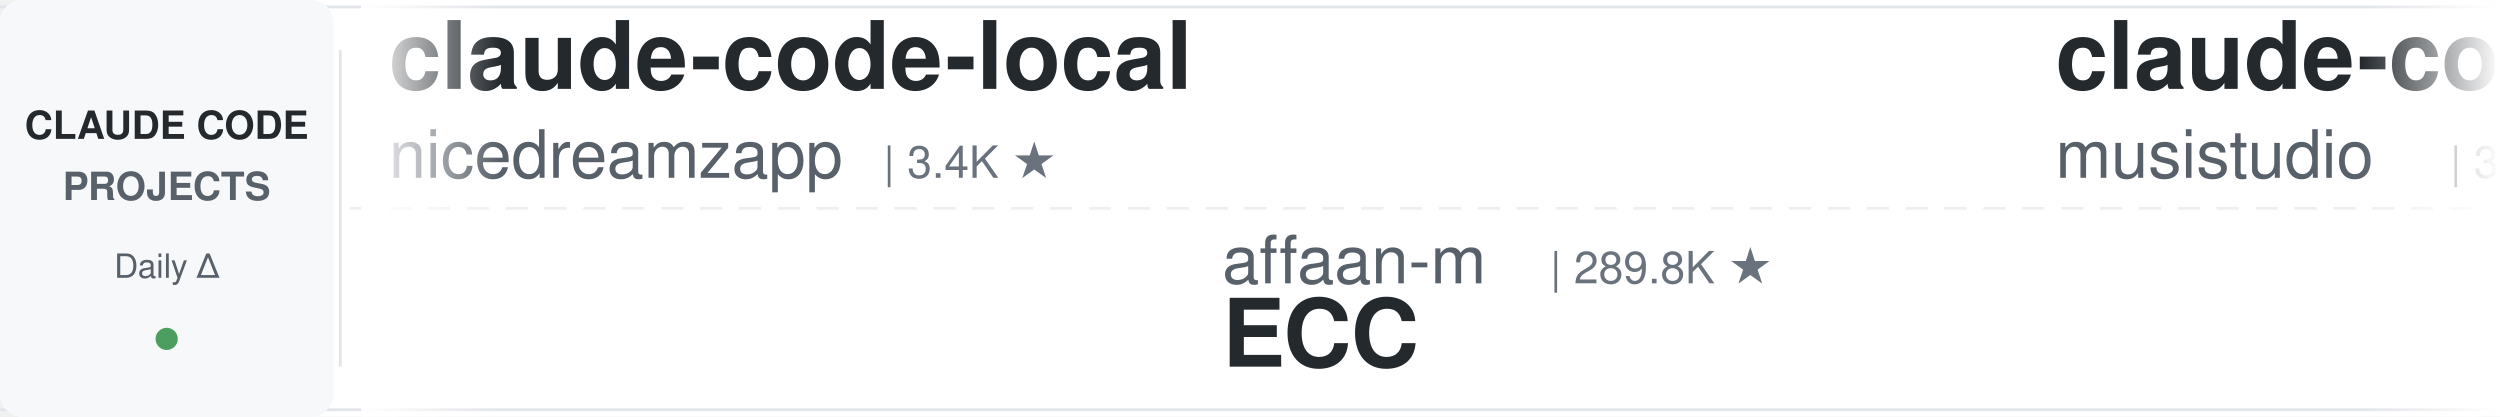
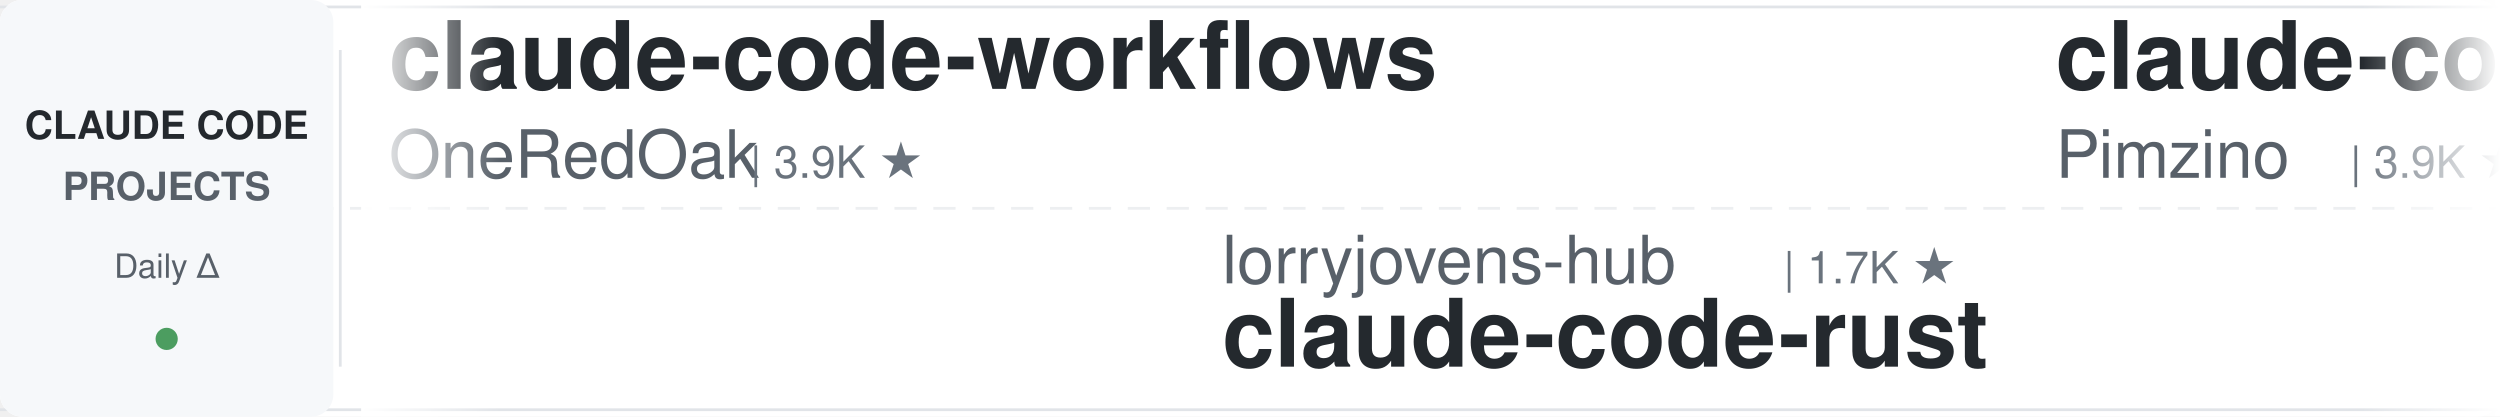
<svg xmlns="http://www.w3.org/2000/svg" width="900" height="150">
  <defs>
    <linearGradient id="leftFade" x1="0%" y1="0%" x2="100%" y2="0%">
      <stop offset="0%" style="stop-color:#ffffff;stop-opacity:1" />
      <stop offset="100%" style="stop-color:#ffffff;stop-opacity:0" />
    </linearGradient>
    <linearGradient id="rightFade" x1="0%" y1="0%" x2="100%" y2="0%">
      <stop offset="0%" style="stop-color:#ffffff;stop-opacity:0" />
      <stop offset="100%" style="stop-color:#ffffff;stop-opacity:1" />
    </linearGradient>
  </defs>
  <rect width="900" height="150" fill="#ffffff" rx="8" />
  <rect x="0" y="2" width="900" height="1" fill="#e1e4e8" />
  <rect x="0" y="147" width="900" height="1" fill="#e1e4e8" />
  <line x1="0" y1="75" x2="900" y2="75" stroke="#e1e4e8" stroke-width="1" stroke-dasharray="8 6" opacity="0.6" />
  <rect x="0" y="0" width="120" height="150" fill="#f6f8fa" rx="8" />
  <text x="60" y="50" font-family="-apple-system, BlinkMacSystemFont, 'Segoe UI', Helvetica, Arial, sans-serif" font-size="14" font-weight="600" fill="#24292e" text-anchor="middle">CLAUDE CODE</text>
  <text x="60" y="72" font-family="-apple-system, BlinkMacSystemFont, 'Segoe UI', Helvetica, Arial, sans-serif" font-size="14" font-weight="600" fill="#586069" text-anchor="middle">PROJECTS</text>
  <text x="60" y="100" font-family="-apple-system, BlinkMacSystemFont, 'Segoe UI', Helvetica, Arial, sans-serif" font-size="12" font-weight="500" fill="#586069" text-anchor="middle">Daily Δ</text>
  <circle cx="60" cy="122" r="4" fill="#22863a" opacity="0.8" />
  <rect x="122" y="18" width="1" height="114" fill="#e1e4e8" />
  <clipPath id="tickerClip">
    <rect x="130" y="0" width="770" height="150" />
  </clipPath>
  <g clip-path="url(#tickerClip)">
    <g id="tickerItems">
      <animateTransform attributeName="transform" attributeType="XML" type="translate" from="0 0" to="-3000 0" dur="54s" repeatCount="indefinite" />
      <g transform="translate(0, 0)">
-         <text x="140" y="32" font-family="-apple-system, BlinkMacSystemFont, 'Segoe UI', Helvetica, Arial, sans-serif" font-size="34" font-weight="600" fill="#24292e">claude-code-local</text>
-         <text x="140" y="64" font-family="-apple-system, BlinkMacSystemFont, 'Segoe UI', Helvetica, Arial, sans-serif" font-size="24" font-weight="400" fill="#586069">nicedreamzapp</text>
-         <text x="318" y="64" font-family="-apple-system, BlinkMacSystemFont, 'Segoe UI', Helvetica, Arial, sans-serif" font-size="16" font-weight="500" fill="#6a737d">| 3.4K ★</text>
+         <text x="140" y="32" font-family="-apple-system, BlinkMacSystemFont, 'Segoe UI', Helvetica, Arial, sans-serif" font-size="34" font-weight="600" fill="#24292e">claude-code-workflows</text>
+         <text x="140" y="64" font-family="-apple-system, BlinkMacSystemFont, 'Segoe UI', Helvetica, Arial, sans-serif" font-size="24" font-weight="400" fill="#586069">OneRedOak</text>
+         <text x="270" y="64" font-family="-apple-system, BlinkMacSystemFont, 'Segoe UI', Helvetica, Arial, sans-serif" font-size="16" font-weight="500" fill="#6a737d">| 3.9K ★</text>
      </g>
      <g transform="translate(300, 0)">
-         <text x="140" y="102" font-family="-apple-system, BlinkMacSystemFont, 'Segoe UI', Helvetica, Arial, sans-serif" font-size="24" font-weight="400" fill="#586069">affaan-m</text>
-         <text x="258" y="102" font-family="-apple-system, BlinkMacSystemFont, 'Segoe UI', Helvetica, Arial, sans-serif" font-size="16" font-weight="500" fill="#6a737d">| 289.8K ★</text>
-         <text x="140" y="132" font-family="-apple-system, BlinkMacSystemFont, 'Segoe UI', Helvetica, Arial, sans-serif" font-size="34" font-weight="600" fill="#24292e">ECC</text>
+         <text x="140" y="102" font-family="-apple-system, BlinkMacSystemFont, 'Segoe UI', Helvetica, Arial, sans-serif" font-size="24" font-weight="400" fill="#586069">lorryjovens-hub</text>
+         <text x="342" y="102" font-family="-apple-system, BlinkMacSystemFont, 'Segoe UI', Helvetica, Arial, sans-serif" font-size="16" font-weight="500" fill="#6a737d">| 1.7K ★</text>
+         <text x="140" y="132" font-family="-apple-system, BlinkMacSystemFont, 'Segoe UI', Helvetica, Arial, sans-serif" font-size="34" font-weight="600" fill="#24292e">claude-code-rust</text>
      </g>
      <g transform="translate(600, 0)">
-         <text x="140" y="32" font-family="-apple-system, BlinkMacSystemFont, 'Segoe UI', Helvetica, Arial, sans-serif" font-size="34" font-weight="600" fill="#24292e">claude-code-router</text>
-         <text x="140" y="64" font-family="-apple-system, BlinkMacSystemFont, 'Segoe UI', Helvetica, Arial, sans-serif" font-size="24" font-weight="400" fill="#586069">musistudio</text>
-         <text x="282" y="64" font-family="-apple-system, BlinkMacSystemFont, 'Segoe UI', Helvetica, Arial, sans-serif" font-size="16" font-weight="500" fill="#6a737d">| 37.9K ★</text>
+         <text x="140" y="32" font-family="-apple-system, BlinkMacSystemFont, 'Segoe UI', Helvetica, Arial, sans-serif" font-size="34" font-weight="600" fill="#24292e">claude-code-spec-workflo...</text>
+         <text x="140" y="64" font-family="-apple-system, BlinkMacSystemFont, 'Segoe UI', Helvetica, Arial, sans-serif" font-size="24" font-weight="400" fill="#586069">Pimzino</text>
+         <text x="246" y="64" font-family="-apple-system, BlinkMacSystemFont, 'Segoe UI', Helvetica, Arial, sans-serif" font-size="16" font-weight="500" fill="#6a737d">| 3.9K ★</text>
      </g>
      <g transform="translate(900, 0)">
-         <text x="140" y="102" font-family="-apple-system, BlinkMacSystemFont, 'Segoe UI', Helvetica, Arial, sans-serif" font-size="24" font-weight="400" fill="#586069">darcyegb</text>
-         <text x="258" y="102" font-family="-apple-system, BlinkMacSystemFont, 'Segoe UI', Helvetica, Arial, sans-serif" font-size="16" font-weight="500" fill="#6a737d">| 780 ★</text>
-         <text x="140" y="132" font-family="-apple-system, BlinkMacSystemFont, 'Segoe UI', Helvetica, Arial, sans-serif" font-size="34" font-weight="600" fill="#24292e">ClaudeCodeAgents</text>
+         <text x="140" y="102" font-family="-apple-system, BlinkMacSystemFont, 'Segoe UI', Helvetica, Arial, sans-serif" font-size="24" font-weight="400" fill="#586069">Chachamaru127</text>
+         <text x="318" y="102" font-family="-apple-system, BlinkMacSystemFont, 'Segoe UI', Helvetica, Arial, sans-serif" font-size="16" font-weight="500" fill="#6a737d">| 3.2K ★</text>
+         <text x="140" y="132" font-family="-apple-system, BlinkMacSystemFont, 'Segoe UI', Helvetica, Arial, sans-serif" font-size="34" font-weight="600" fill="#24292e">claude-code-harness</text>
      </g>
      <g transform="translate(1200, 0)">
-         <text x="140" y="32" font-family="-apple-system, BlinkMacSystemFont, 'Segoe UI', Helvetica, Arial, sans-serif" font-size="34" font-weight="600" fill="#24292e">everything-claude-code-z...</text>
-         <text x="140" y="64" font-family="-apple-system, BlinkMacSystemFont, 'Segoe UI', Helvetica, Arial, sans-serif" font-size="24" font-weight="400" fill="#586069">xu-xiang</text>
-         <text x="258" y="64" font-family="-apple-system, BlinkMacSystemFont, 'Segoe UI', Helvetica, Arial, sans-serif" font-size="16" font-weight="500" fill="#6a737d">| 2.0K ★</text>
+         <text x="140" y="32" font-family="-apple-system, BlinkMacSystemFont, 'Segoe UI', Helvetica, Arial, sans-serif" font-size="34" font-weight="600" fill="#24292e">claude-code-source</text>
+         <text x="140" y="64" font-family="-apple-system, BlinkMacSystemFont, 'Segoe UI', Helvetica, Arial, sans-serif" font-size="24" font-weight="400" fill="#586069">JrCx7scC</text>
+         <text x="258" y="64" font-family="-apple-system, BlinkMacSystemFont, 'Segoe UI', Helvetica, Arial, sans-serif" font-size="16" font-weight="500" fill="#6a737d">| 375 ★</text>
      </g>
      <g transform="translate(1500, 0)">
-         <text x="140" y="102" font-family="-apple-system, BlinkMacSystemFont, 'Segoe UI', Helvetica, Arial, sans-serif" font-size="24" font-weight="400" fill="#586069">WorldFlowAI</text>
-         <text x="294" y="102" font-family="-apple-system, BlinkMacSystemFont, 'Segoe UI', Helvetica, Arial, sans-serif" font-size="16" font-weight="500" fill="#6a737d">| 5.4K ★</text>
-         <text x="140" y="132" font-family="-apple-system, BlinkMacSystemFont, 'Segoe UI', Helvetica, Arial, sans-serif" font-size="34" font-weight="600" fill="#24292e">everything-claude-code</text>
+         <text x="140" y="102" font-family="-apple-system, BlinkMacSystemFont, 'Segoe UI', Helvetica, Arial, sans-serif" font-size="24" font-weight="400" fill="#586069">andrew-kramer-inno</text>
+         <text x="378" y="102" font-family="-apple-system, BlinkMacSystemFont, 'Segoe UI', Helvetica, Arial, sans-serif" font-size="16" font-weight="500" fill="#6a737d">| 594 ★</text>
+         <text x="140" y="132" font-family="-apple-system, BlinkMacSystemFont, 'Segoe UI', Helvetica, Arial, sans-serif" font-size="34" font-weight="600" fill="#24292e">claude-code-source-build</text>
      </g>
      <g transform="translate(1800, 0)">
-         <text x="140" y="32" font-family="-apple-system, BlinkMacSystemFont, 'Segoe UI', Helvetica, Arial, sans-serif" font-size="34" font-weight="600" fill="#24292e">ClaudeCode-Portable</text>
-         <text x="140" y="64" font-family="-apple-system, BlinkMacSystemFont, 'Segoe UI', Helvetica, Arial, sans-serif" font-size="24" font-weight="400" fill="#586069">techjarves</text>
-         <text x="282" y="64" font-family="-apple-system, BlinkMacSystemFont, 'Segoe UI', Helvetica, Arial, sans-serif" font-size="16" font-weight="500" fill="#6a737d">| 1.6K ★</text>
+         <text x="140" y="32" font-family="-apple-system, BlinkMacSystemFont, 'Segoe UI', Helvetica, Arial, sans-serif" font-size="34" font-weight="600" fill="#24292e">claude-code-source</text>
+         <text x="140" y="64" font-family="-apple-system, BlinkMacSystemFont, 'Segoe UI', Helvetica, Arial, sans-serif" font-size="24" font-weight="400" fill="#586069">AprilNEA</text>
+         <text x="258" y="64" font-family="-apple-system, BlinkMacSystemFont, 'Segoe UI', Helvetica, Arial, sans-serif" font-size="16" font-weight="500" fill="#6a737d">| 394 ★</text>
      </g>
      <g transform="translate(2100, 0)">
-         <text x="140" y="102" font-family="-apple-system, BlinkMacSystemFont, 'Segoe UI', Helvetica, Arial, sans-serif" font-size="24" font-weight="400" fill="#586069">wanshuiyin</text>
-         <text x="282" y="102" font-family="-apple-system, BlinkMacSystemFont, 'Segoe UI', Helvetica, Arial, sans-serif" font-size="16" font-weight="500" fill="#6a737d">| 18.1K ★</text>
-         <text x="140" y="132" font-family="-apple-system, BlinkMacSystemFont, 'Segoe UI', Helvetica, Arial, sans-serif" font-size="34" font-weight="600" fill="#24292e">Auto-claude-code-researc...</text>
+         <text x="140" y="102" font-family="-apple-system, BlinkMacSystemFont, 'Segoe UI', Helvetica, Arial, sans-serif" font-size="24" font-weight="400" fill="#586069">farion1231</text>
+         <text x="282" y="102" font-family="-apple-system, BlinkMacSystemFont, 'Segoe UI', Helvetica, Arial, sans-serif" font-size="16" font-weight="500" fill="#6a737d">| 149.2K ★</text>
+         <text x="140" y="132" font-family="-apple-system, BlinkMacSystemFont, 'Segoe UI', Helvetica, Arial, sans-serif" font-size="34" font-weight="600" fill="#24292e">cc-switch</text>
      </g>
      <g transform="translate(2400, 0)">
-         <text x="140" y="32" font-family="-apple-system, BlinkMacSystemFont, 'Segoe UI', Helvetica, Arial, sans-serif" font-size="34" font-weight="600" fill="#24292e">edmunds-claude-code</text>
-         <text x="140" y="64" font-family="-apple-system, BlinkMacSystemFont, 'Segoe UI', Helvetica, Arial, sans-serif" font-size="24" font-weight="400" fill="#586069">edmund-io</text>
-         <text x="270" y="64" font-family="-apple-system, BlinkMacSystemFont, 'Segoe UI', Helvetica, Arial, sans-serif" font-size="16" font-weight="500" fill="#6a737d">| 1.5K ★</text>
+         <text x="140" y="32" font-family="-apple-system, BlinkMacSystemFont, 'Segoe UI', Helvetica, Arial, sans-serif" font-size="34" font-weight="600" fill="#24292e">oh-my-claudecode</text>
+         <text x="140" y="64" font-family="-apple-system, BlinkMacSystemFont, 'Segoe UI', Helvetica, Arial, sans-serif" font-size="24" font-weight="400" fill="#586069">Yeachan-Heo</text>
+         <text x="294" y="64" font-family="-apple-system, BlinkMacSystemFont, 'Segoe UI', Helvetica, Arial, sans-serif" font-size="16" font-weight="500" fill="#6a737d">| 40.3K ★</text>
      </g>
      <g transform="translate(2700, 0)">
-         <text x="140" y="102" font-family="-apple-system, BlinkMacSystemFont, 'Segoe UI', Helvetica, Arial, sans-serif" font-size="24" font-weight="400" fill="#586069">frankbria</text>
-         <text x="270" y="102" font-family="-apple-system, BlinkMacSystemFont, 'Segoe UI', Helvetica, Arial, sans-serif" font-size="16" font-weight="500" fill="#6a737d">| 9.7K ★</text>
-         <text x="140" y="132" font-family="-apple-system, BlinkMacSystemFont, 'Segoe UI', Helvetica, Arial, sans-serif" font-size="34" font-weight="600" fill="#24292e">ralph-claude-code</text>
+         <text x="140" y="102" font-family="-apple-system, BlinkMacSystemFont, 'Segoe UI', Helvetica, Arial, sans-serif" font-size="24" font-weight="400" fill="#586069">oboard</text>
+         <text x="234" y="102" font-family="-apple-system, BlinkMacSystemFont, 'Segoe UI', Helvetica, Arial, sans-serif" font-size="16" font-weight="500" fill="#6a737d">| 3.3K ★</text>
+         <text x="140" y="132" font-family="-apple-system, BlinkMacSystemFont, 'Segoe UI', Helvetica, Arial, sans-serif" font-size="34" font-weight="600" fill="#24292e">claude-code-rev</text>
      </g>
      <g transform="translate(3000, 0)">
-         <text x="140" y="32" font-family="-apple-system, BlinkMacSystemFont, 'Segoe UI', Helvetica, Arial, sans-serif" font-size="34" font-weight="600" fill="#24292e">claude-code-local</text>
-         <text x="140" y="64" font-family="-apple-system, BlinkMacSystemFont, 'Segoe UI', Helvetica, Arial, sans-serif" font-size="24" font-weight="400" fill="#586069">nicedreamzapp</text>
-         <text x="318" y="64" font-family="-apple-system, BlinkMacSystemFont, 'Segoe UI', Helvetica, Arial, sans-serif" font-size="16" font-weight="500" fill="#6a737d">| 3.4K ★</text>
+         <text x="140" y="32" font-family="-apple-system, BlinkMacSystemFont, 'Segoe UI', Helvetica, Arial, sans-serif" font-size="34" font-weight="600" fill="#24292e">claude-code-workflows</text>
+         <text x="140" y="64" font-family="-apple-system, BlinkMacSystemFont, 'Segoe UI', Helvetica, Arial, sans-serif" font-size="24" font-weight="400" fill="#586069">OneRedOak</text>
+         <text x="270" y="64" font-family="-apple-system, BlinkMacSystemFont, 'Segoe UI', Helvetica, Arial, sans-serif" font-size="16" font-weight="500" fill="#6a737d">| 3.9K ★</text>
      </g>
      <g transform="translate(3300, 0)">
-         <text x="140" y="102" font-family="-apple-system, BlinkMacSystemFont, 'Segoe UI', Helvetica, Arial, sans-serif" font-size="24" font-weight="400" fill="#586069">affaan-m</text>
-         <text x="258" y="102" font-family="-apple-system, BlinkMacSystemFont, 'Segoe UI', Helvetica, Arial, sans-serif" font-size="16" font-weight="500" fill="#6a737d">| 289.8K ★</text>
-         <text x="140" y="132" font-family="-apple-system, BlinkMacSystemFont, 'Segoe UI', Helvetica, Arial, sans-serif" font-size="34" font-weight="600" fill="#24292e">ECC</text>
+         <text x="140" y="102" font-family="-apple-system, BlinkMacSystemFont, 'Segoe UI', Helvetica, Arial, sans-serif" font-size="24" font-weight="400" fill="#586069">lorryjovens-hub</text>
+         <text x="342" y="102" font-family="-apple-system, BlinkMacSystemFont, 'Segoe UI', Helvetica, Arial, sans-serif" font-size="16" font-weight="500" fill="#6a737d">| 1.7K ★</text>
+         <text x="140" y="132" font-family="-apple-system, BlinkMacSystemFont, 'Segoe UI', Helvetica, Arial, sans-serif" font-size="34" font-weight="600" fill="#24292e">claude-code-rust</text>
      </g>
      <g transform="translate(3600, 0)">
-         <text x="140" y="32" font-family="-apple-system, BlinkMacSystemFont, 'Segoe UI', Helvetica, Arial, sans-serif" font-size="34" font-weight="600" fill="#24292e">claude-code-router</text>
-         <text x="140" y="64" font-family="-apple-system, BlinkMacSystemFont, 'Segoe UI', Helvetica, Arial, sans-serif" font-size="24" font-weight="400" fill="#586069">musistudio</text>
-         <text x="282" y="64" font-family="-apple-system, BlinkMacSystemFont, 'Segoe UI', Helvetica, Arial, sans-serif" font-size="16" font-weight="500" fill="#6a737d">| 37.9K ★</text>
+         <text x="140" y="32" font-family="-apple-system, BlinkMacSystemFont, 'Segoe UI', Helvetica, Arial, sans-serif" font-size="34" font-weight="600" fill="#24292e">claude-code-spec-workflo...</text>
+         <text x="140" y="64" font-family="-apple-system, BlinkMacSystemFont, 'Segoe UI', Helvetica, Arial, sans-serif" font-size="24" font-weight="400" fill="#586069">Pimzino</text>
+         <text x="246" y="64" font-family="-apple-system, BlinkMacSystemFont, 'Segoe UI', Helvetica, Arial, sans-serif" font-size="16" font-weight="500" fill="#6a737d">| 3.9K ★</text>
      </g>
      <g transform="translate(3900, 0)">
-         <text x="140" y="102" font-family="-apple-system, BlinkMacSystemFont, 'Segoe UI', Helvetica, Arial, sans-serif" font-size="24" font-weight="400" fill="#586069">darcyegb</text>
-         <text x="258" y="102" font-family="-apple-system, BlinkMacSystemFont, 'Segoe UI', Helvetica, Arial, sans-serif" font-size="16" font-weight="500" fill="#6a737d">| 780 ★</text>
-         <text x="140" y="132" font-family="-apple-system, BlinkMacSystemFont, 'Segoe UI', Helvetica, Arial, sans-serif" font-size="34" font-weight="600" fill="#24292e">ClaudeCodeAgents</text>
+         <text x="140" y="102" font-family="-apple-system, BlinkMacSystemFont, 'Segoe UI', Helvetica, Arial, sans-serif" font-size="24" font-weight="400" fill="#586069">Chachamaru127</text>
+         <text x="318" y="102" font-family="-apple-system, BlinkMacSystemFont, 'Segoe UI', Helvetica, Arial, sans-serif" font-size="16" font-weight="500" fill="#6a737d">| 3.2K ★</text>
+         <text x="140" y="132" font-family="-apple-system, BlinkMacSystemFont, 'Segoe UI', Helvetica, Arial, sans-serif" font-size="34" font-weight="600" fill="#24292e">claude-code-harness</text>
      </g>
    </g>
  </g>
  <rect x="130" y="0" width="50" height="150" fill="url(#leftFade)" />
  <rect x="850" y="0" width="50" height="150" fill="url(#rightFade)" />
</svg>
